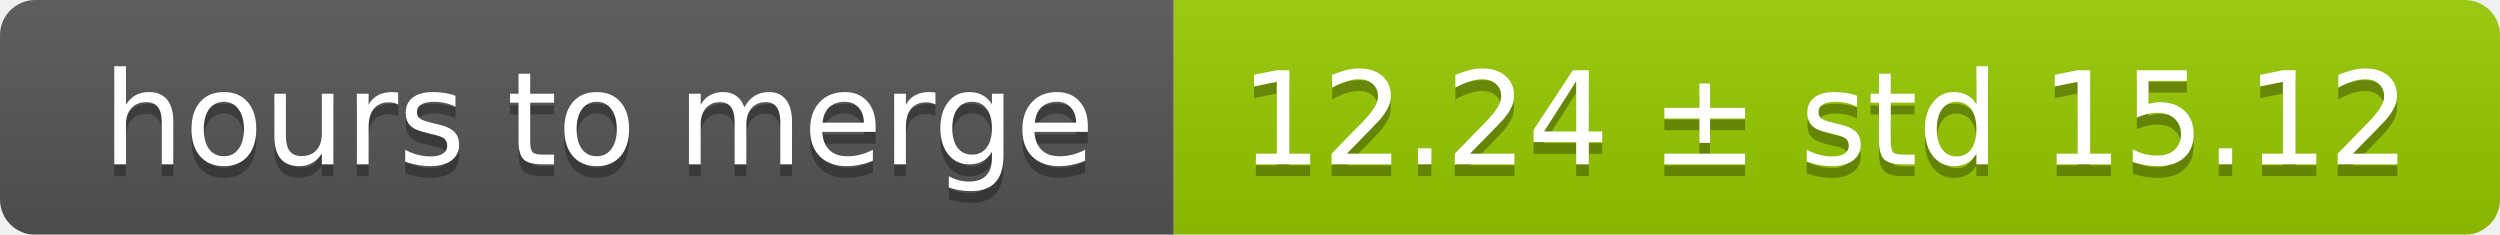
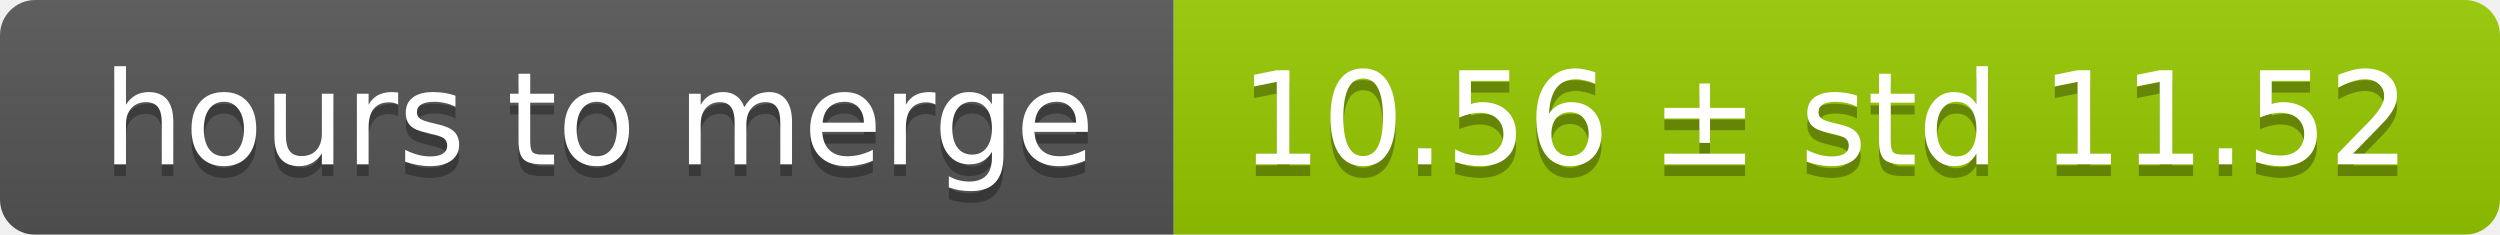
<svg xmlns="http://www.w3.org/2000/svg" width="213" height="20">
  <linearGradient id="smooth" x2="0" y2="100%">
    <stop offset="0" stop-color="#bbb" stop-opacity=".1" />
    <stop offset="1" stop-opacity=".1" />
  </linearGradient>
  <mask id="round">
    <rect width="213" height="20" rx="3" fill="#fff" />
  </mask>
  <g mask="url(#round)">
    <rect width="100" height="20" fill="#555" />
    <rect x="100" width="113" height="20" fill="#97ca00" />
    <rect width="213" height="20" fill="url(#smooth)" />
  </g>
  <g fill="#fff" text-anchor="middle" font-family="DejaVu Sans,Verdana,Geneva,sans-serif" font-size="11">
    <text x="51" y="15" fill="#010101" fill-opacity=".3">hours to merge</text>
    <text x="51" y="14">hours to merge</text>
-     <text x="155.5" y="15" fill="#010101" fill-opacity=".3">12.24 ± std 15.12</text>
-     <text x="155.5" y="14">12.24 ± std 15.12</text>
+     <text x="155.5" y="15" fill="#010101" fill-opacity=".3">10.56 ± std 11.52</text>
+     <text x="155.5" y="14">10.56 ± std 11.52</text>
  </g>
</svg>
